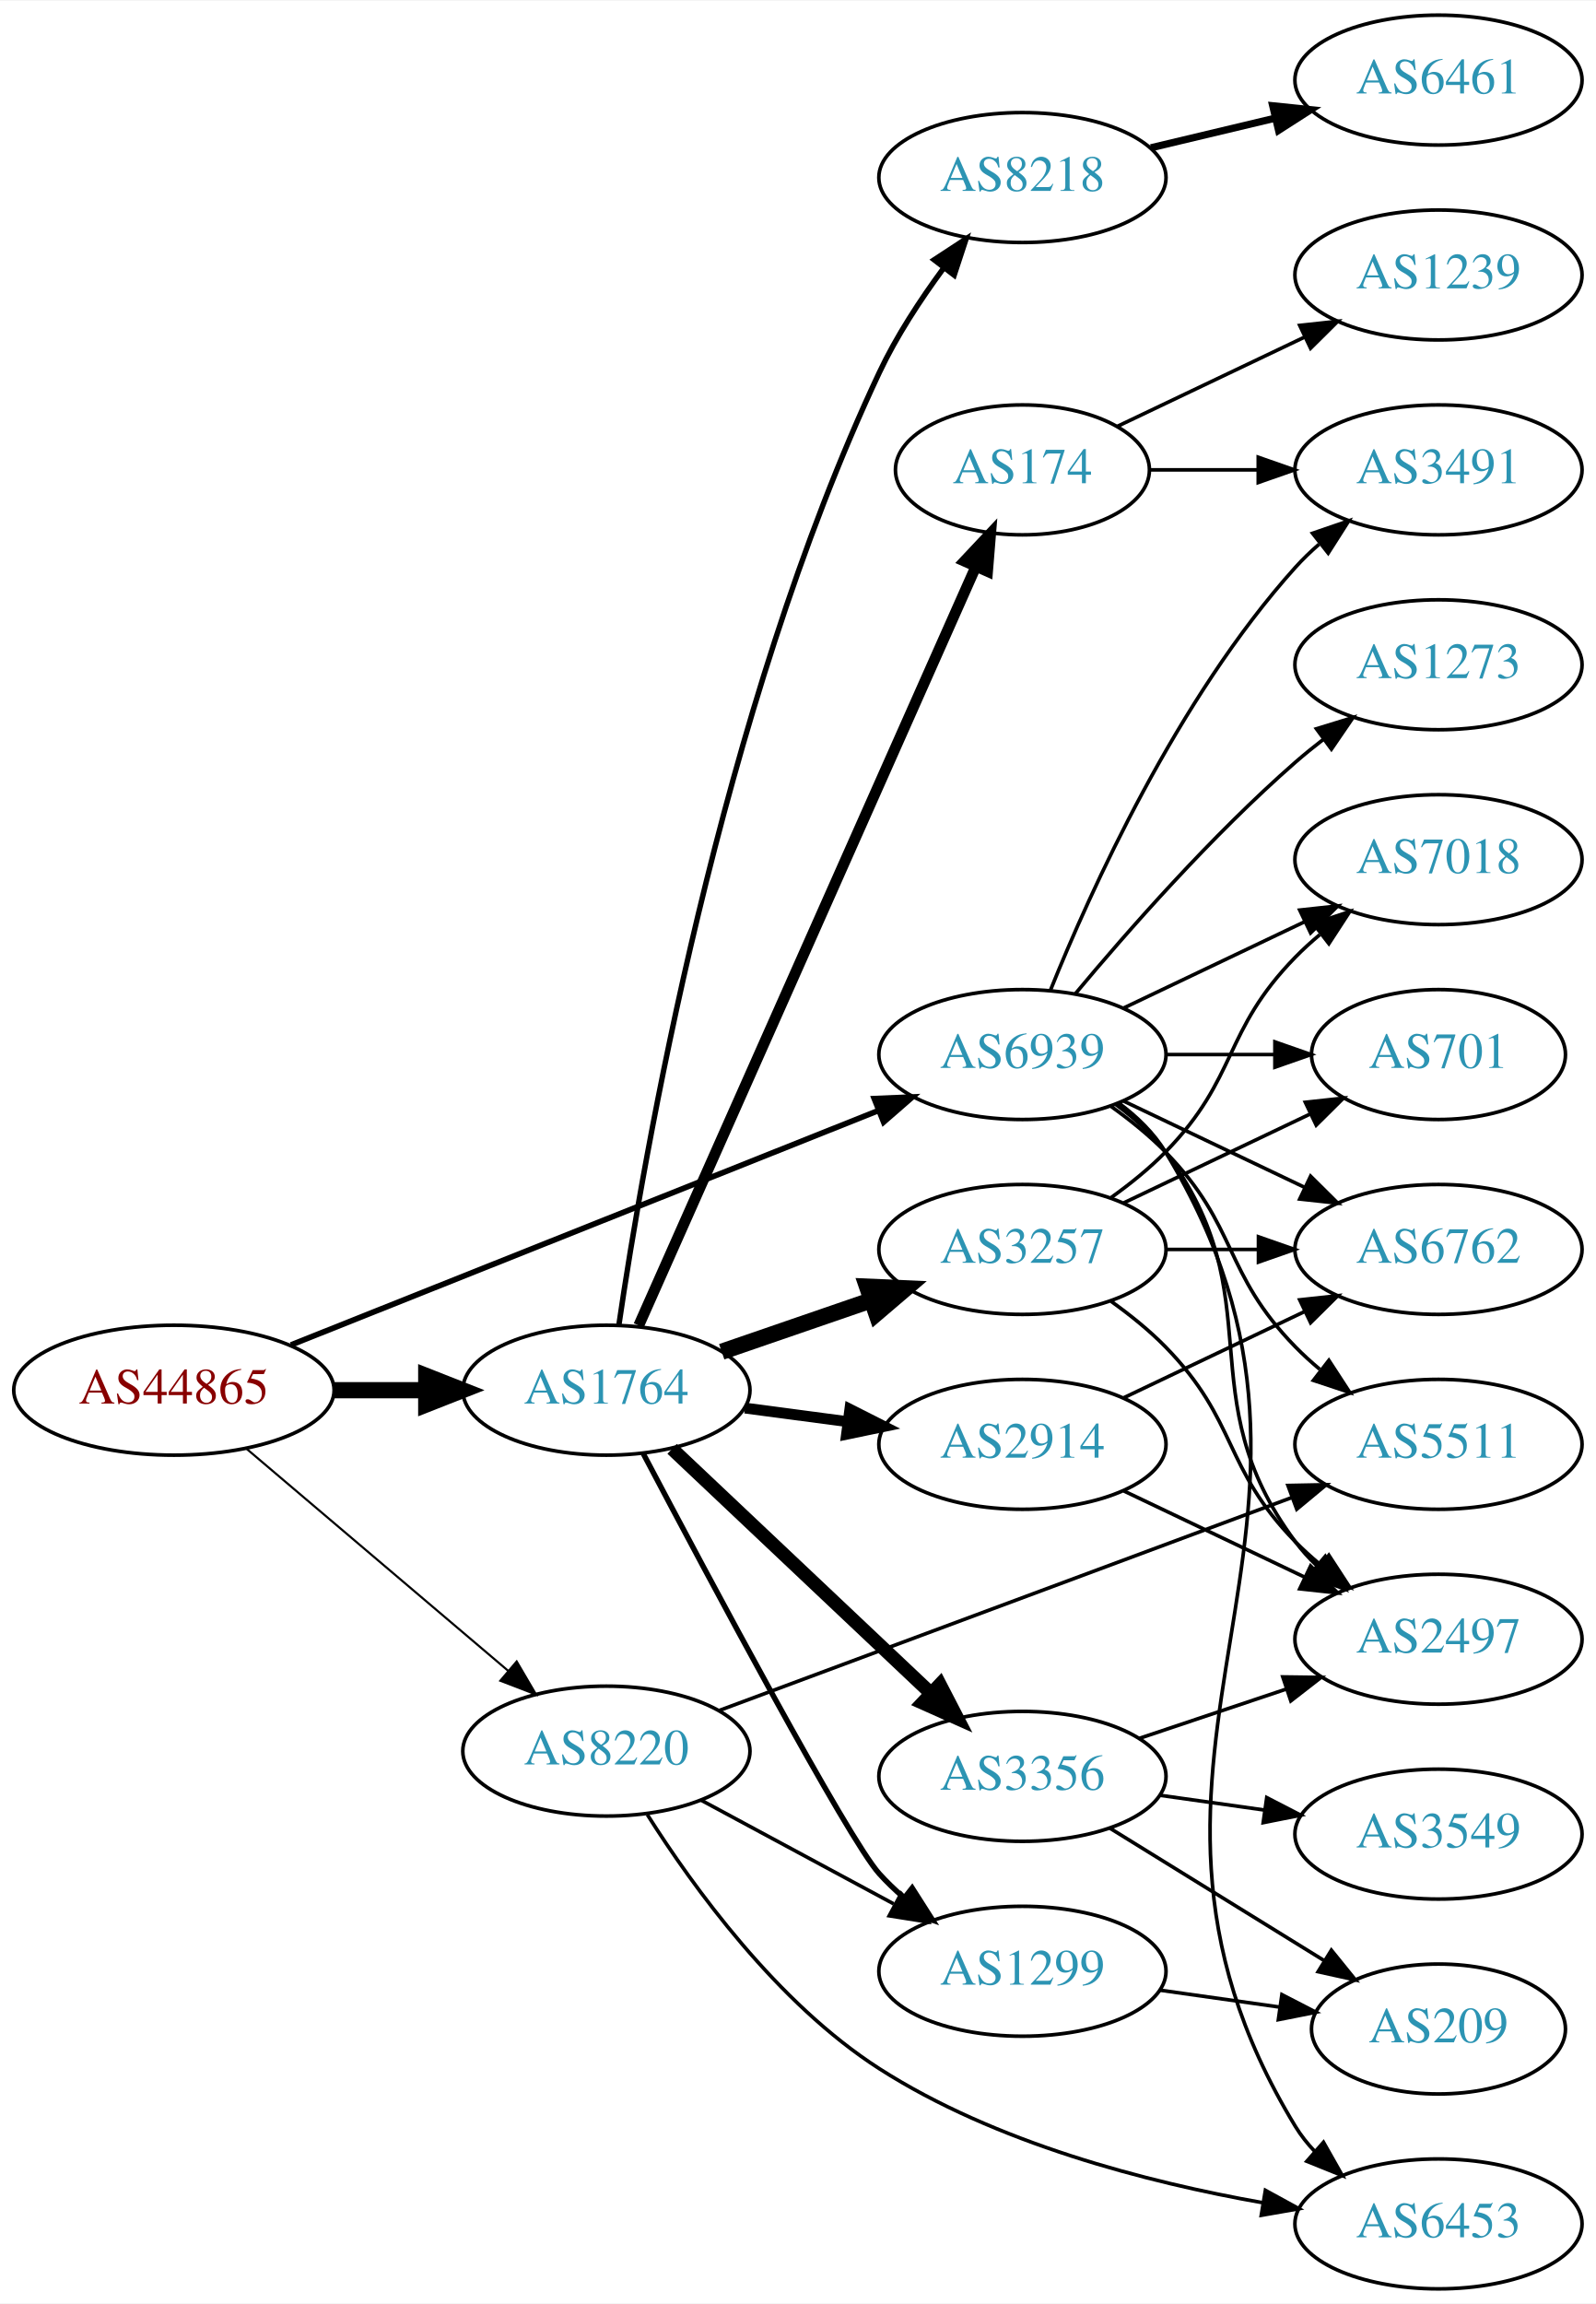
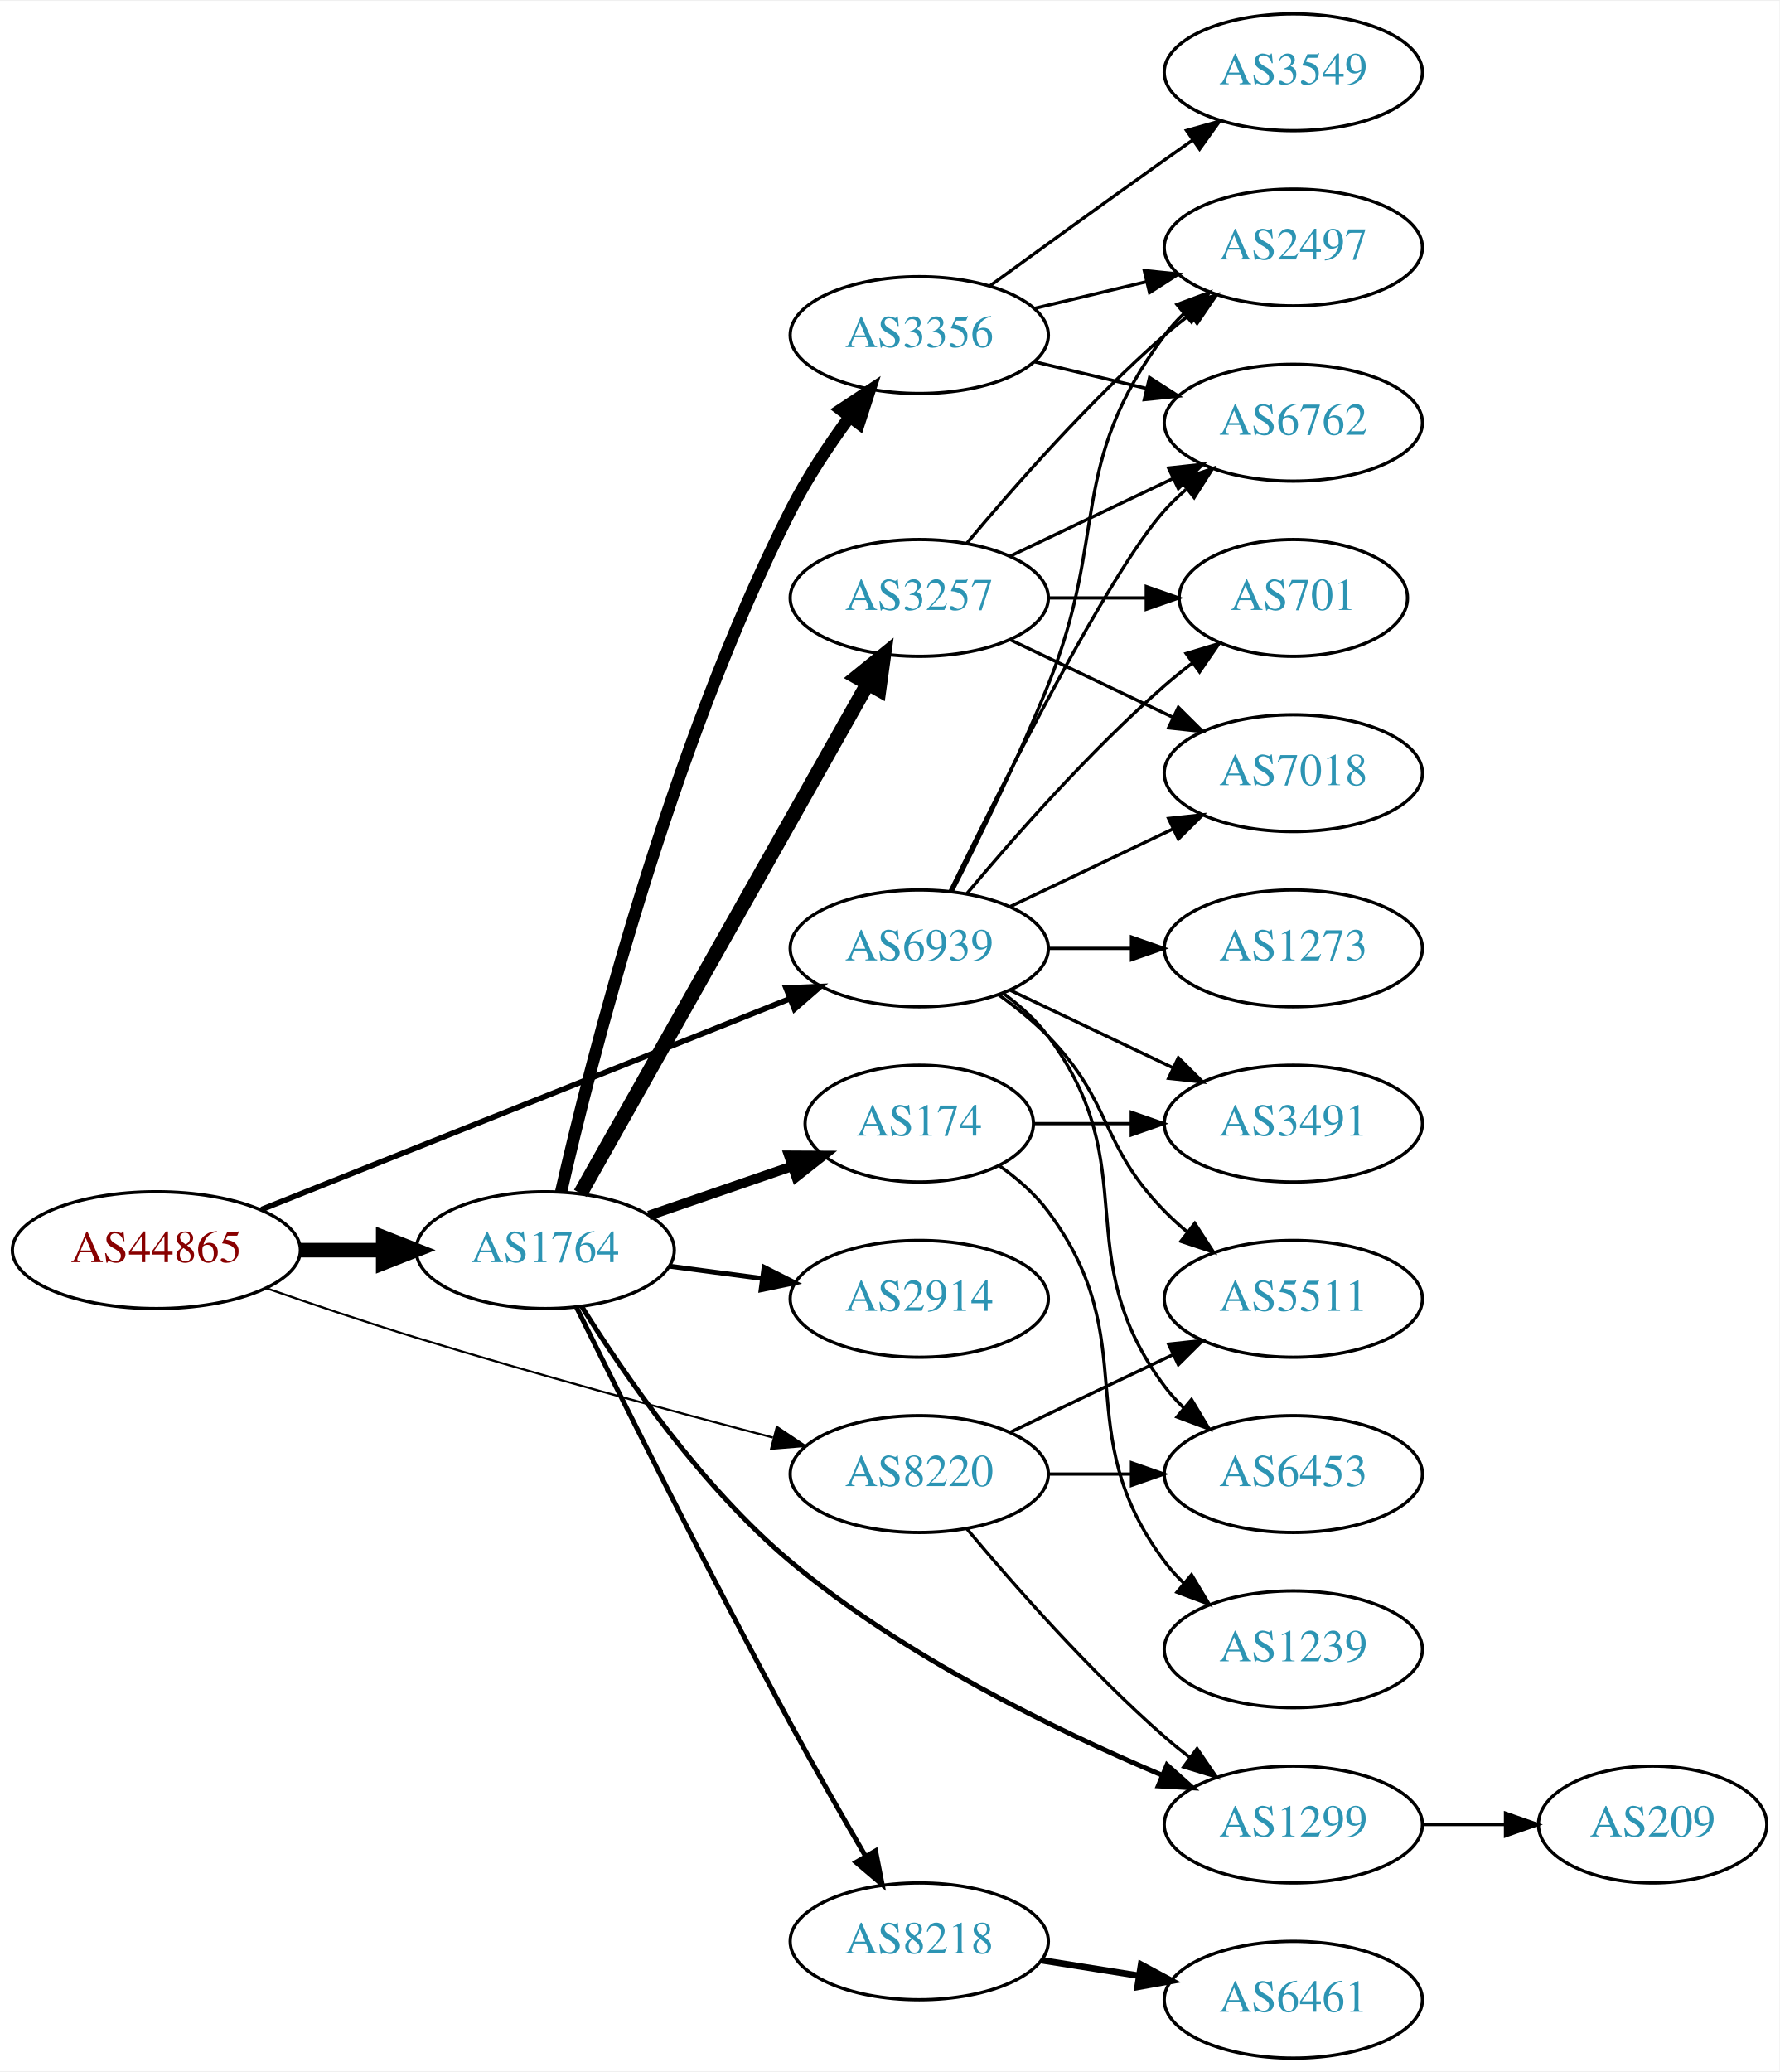
- <svg xmlns="http://www.w3.org/2000/svg" xmlns:xlink="http://www.w3.org/1999/xlink" width="442pt" height="638pt" viewBox="0.00 0.00 442.27 638.00">
+ <svg xmlns="http://www.w3.org/2000/svg" xmlns:xlink="http://www.w3.org/1999/xlink" width="548pt" height="638pt" viewBox="0.00 0.00 548.46 638.00">
  <g id="graph0" class="graph" transform="scale(1 1) rotate(0) translate(4 634)">
-     <polygon fill="white" stroke="none" points="-4,4 -4,-634 438.271,-634 438.271,4 -4,4" />
+     <polygon fill="white" stroke="none" points="-4,4 -4,-634 544.465,-634 544.465,4 -4,4" />
    <g id="node1" class="node">
      <g id="a_node1">
        <a xlink:href="/asn/44865" xlink:title="AS44865 ~ derStandard.at GmbH [AT]">
          <ellipse fill="#ffffff" stroke="black" cx="44.196" cy="-249" rx="44.393" ry="18" />
          <text text-anchor="middle" x="44.196" y="-245.3" font-family="Times,serif" font-size="14.00" fill="#880000">AS44865</text>
        </a>
      </g>
    </g>
    <g id="node2" class="node">
      <g id="a_node2">
        <a xlink:href="/asn/1764" xlink:title="AS1764 ~ NEXTLAYER-AS [AT]">
          <ellipse fill="#ffffff" stroke="black" cx="164.039" cy="-249" rx="39.794" ry="18" />
          <text text-anchor="middle" x="164.039" y="-245.3" font-family="Times,serif" font-size="14.00" fill="#2c94b3">AS1764</text>
        </a>
      </g>
    </g>
    <g id="edge1" class="edge">
      <path fill="none" stroke="black" stroke-width="4.5" d="M88.407,-249C96.72,-249 105.482,-249 113.965,-249" />
      <polygon fill="black" stroke="black" stroke-width="4.5" points="114.123,-252.938 124.123,-249 114.123,-245.063 114.123,-252.938" />
    </g>
    <g id="node3" class="node">
      <g id="a_node3">
        <a xlink:href="/asn/8220" xlink:title="AS8220 ~ COLT [GB]">
-           <ellipse fill="#ffffff" stroke="black" cx="164.039" cy="-149" rx="39.794" ry="18" />
-           <text text-anchor="middle" x="164.039" y="-145.3" font-family="Times,serif" font-size="14.00" fill="#2c94b3">AS8220</text>
+           <ellipse fill="#ffffff" stroke="black" cx="279.332" cy="-180" rx="39.794" ry="18" />
+           <text text-anchor="middle" x="279.332" y="-176.3" font-family="Times,serif" font-size="14.00" fill="#2c94b3">AS8220</text>
        </a>
      </g>
    </g>
    <g id="edge2" class="edge">
-       <path fill="none" stroke="black" stroke-width="0.587" d="M64.129,-232.933C83.831,-216.215 114.826,-189.913 136.864,-171.211" />
-       <polygon fill="black" stroke="black" stroke-width="0.587" points="139.181,-173.836 144.541,-164.697 134.651,-168.499 139.181,-173.836" />
+       <path fill="none" stroke="black" stroke-width="0.643" d="M78.185,-237.241C92.344,-232.327 109.115,-226.683 124.392,-222 161.157,-210.73 203.311,-199.333 234.201,-191.261" />
+       <polygon fill="black" stroke="black" stroke-width="0.643" points="235.424,-194.559 244.221,-188.656 233.662,-187.785 235.424,-194.559" />
    </g>
    <g id="node4" class="node">
      <g id="a_node4">
        <a xlink:href="/asn/6939" xlink:title="AS6939 ~ Hurricane Electric LLC [US]">
          <ellipse fill="#ffffff" stroke="black" cx="279.332" cy="-342" rx="39.794" ry="18" />
          <text text-anchor="middle" x="279.332" y="-338.3" font-family="Times,serif" font-size="14.00" fill="#2c94b3">AS6939</text>
        </a>
      </g>
    </g>
    <g id="edge3" class="edge">
-       <path fill="none" stroke="black" stroke-width="1.565" d="M76.638,-261.542C118.786,-278.356 193.583,-308.193 239.29,-326.426" />
-       <polygon fill="black" stroke="black" stroke-width="1.565" points="238.271,-329.788 248.857,-330.242 240.865,-323.286 238.271,-329.788" />
+       <path fill="none" stroke="black" stroke-width="1.714" d="M76.638,-261.542C118.786,-278.356 193.583,-308.193 239.29,-326.426" />
+       <polygon fill="black" stroke="black" stroke-width="1.714" points="238.271,-329.788 248.857,-330.242 240.865,-323.286 238.271,-329.788" />
    </g>
    <g id="node5" class="node">
      <g id="a_node5">
        <a xlink:href="/asn/3356" xlink:title="AS3356 ~ Level 3 Parent, LLC [US]">
-           <ellipse fill="#ffffff" stroke="black" cx="279.332" cy="-142" rx="39.794" ry="18" />
-           <text text-anchor="middle" x="279.332" y="-138.3" font-family="Times,serif" font-size="14.00" fill="#2c94b3">AS3356</text>
+           <ellipse fill="#ffffff" stroke="black" cx="279.332" cy="-531" rx="39.794" ry="18" />
+           <text text-anchor="middle" x="279.332" y="-527.3" font-family="Times,serif" font-size="14.00" fill="#2c94b3">AS3356</text>
        </a>
      </g>
    </g>
    <g id="edge4" class="edge">
-       <path fill="none" stroke="black" stroke-width="3.75" d="M182.245,-232.749C201.321,-214.733 232.241,-185.53 253.838,-165.133" />
-       <polygon fill="black" stroke="black" stroke-width="3.75" points="256.467,-167.464 261.334,-158.053 251.661,-162.375 256.467,-167.464" />
+       <path fill="none" stroke="black" stroke-width="3.75" d="M168.923,-266.879C177.903,-306.3 202.238,-403.057 239.685,-477 244.685,-486.873 251.37,-496.936 257.773,-505.656" />
+       <polygon fill="black" stroke="black" stroke-width="3.75" points="255.175,-508.023 264.009,-513.873 260.751,-503.792 255.175,-508.023" />
    </g>
    <g id="node6" class="node">
      <g id="a_node6">
-         <a xlink:href="/asn/174" xlink:title="AS174 ~ Cogent Communications [US]">
-           <ellipse fill="#ffffff" stroke="black" cx="279.332" cy="-504" rx="35.194" ry="18" />
-           <text text-anchor="middle" x="279.332" y="-500.3" font-family="Times,serif" font-size="14.00" fill="#2c94b3">AS174</text>
-         </a>
-       </g>
-     </g>
-     <g id="edge5" class="edge">
-       <path fill="none" stroke="black" stroke-width="3" d="M173.005,-266.931C192.595,-311.023 243.201,-424.927 266.397,-477.137" />
-       <polygon fill="black" stroke="black" stroke-width="3" points="263.266,-478.71 270.524,-486.427 269.663,-475.868 263.266,-478.71" />
-     </g>
-     <g id="node7" class="node">
-       <g id="a_node7">
-         <a xlink:href="/asn/3257" xlink:title="AS3257 ~ GTT [DE]">
-           <ellipse fill="#ffffff" stroke="black" cx="279.332" cy="-288" rx="39.794" ry="18" />
-           <text text-anchor="middle" x="279.332" y="-284.3" font-family="Times,serif" font-size="14.00" fill="#2c94b3">AS3257</text>
-         </a>
-       </g>
-     </g>
-     <g id="edge6" class="edge">
-       <path fill="none" stroke="black" stroke-width="4.5" d="M195.996,-259.657C208.755,-264.049 223.718,-269.2 237.364,-273.897" />
-       <polygon fill="black" stroke="black" stroke-width="4.5" points="236.28,-277.689 247.018,-277.22 238.844,-270.242 236.28,-277.689" />
-     </g>
-     <g id="node8" class="node">
-       <g id="a_node8">
        <a xlink:href="/asn/2914" xlink:title="AS2914 ~ NTT America, Inc. [US]">
          <ellipse fill="#ffffff" stroke="black" cx="279.332" cy="-234" rx="39.794" ry="18" />
          <text text-anchor="middle" x="279.332" y="-230.3" font-family="Times,serif" font-size="14.00" fill="#2c94b3">AS2914</text>
        </a>
      </g>
    </g>
+     <g id="edge5" class="edge">
+       <path fill="none" stroke="black" stroke-width="1.5" d="M202.449,-244.047C211.537,-242.844 221.374,-241.541 230.859,-240.285" />
+       <polygon fill="black" stroke="black" stroke-width="1.5" points="231.506,-243.73 240.961,-238.948 230.588,-236.791 231.506,-243.73" />
+     </g>
+     <g id="node7" class="node">
+       <g id="a_node7">
+         <a xlink:href="/asn/174" xlink:title="AS174 ~ Cogent Communications [US]">
+           <ellipse fill="#ffffff" stroke="black" cx="279.332" cy="-288" rx="35.194" ry="18" />
+           <text text-anchor="middle" x="279.332" y="-284.3" font-family="Times,serif" font-size="14.00" fill="#2c94b3">AS174</text>
+         </a>
+       </g>
+     </g>
+     <g id="edge6" class="edge">
+       <path fill="none" stroke="black" stroke-width="3" d="M195.996,-259.657C209.624,-264.348 225.767,-269.905 240.134,-274.851" />
+       <polygon fill="black" stroke="black" stroke-width="3" points="239.148,-278.213 249.743,-278.159 241.427,-271.594 239.148,-278.213" />
+     </g>
+     <g id="node8" class="node">
+       <g id="a_node8">
+         <a xlink:href="/asn/3257" xlink:title="AS3257 ~ GTT [DE]">
+           <ellipse fill="#ffffff" stroke="black" cx="279.332" cy="-450" rx="39.794" ry="18" />
+           <text text-anchor="middle" x="279.332" y="-446.3" font-family="Times,serif" font-size="14.00" fill="#2c94b3">AS3257</text>
+         </a>
+       </g>
+     </g>
    <g id="edge7" class="edge">
-       <path fill="none" stroke="black" stroke-width="3" d="M202.449,-244.047C211.537,-242.844 221.374,-241.541 230.859,-240.285" />
-       <polygon fill="black" stroke="black" stroke-width="3" points="231.506,-243.73 240.961,-238.948 230.588,-236.791 231.506,-243.73" />
+       <path fill="none" stroke="black" stroke-width="4.5" d="M174.894,-266.486C194.814,-301.827 239.965,-381.932 263.475,-423.643" />
+       <polygon fill="black" stroke="black" stroke-width="4.5" points="260.077,-425.633 268.418,-432.411 266.938,-421.767 260.077,-425.633" />
    </g>
    <g id="node9" class="node">
      <g id="a_node9">
        <a xlink:href="/asn/8218" xlink:title="AS8218 ~ legacy Neotelecoms [FR]">
-           <ellipse fill="#ffffff" stroke="black" cx="279.332" cy="-585" rx="39.794" ry="18" />
-           <text text-anchor="middle" x="279.332" y="-581.3" font-family="Times,serif" font-size="14.00" fill="#2c94b3">AS8218</text>
+           <ellipse fill="#ffffff" stroke="black" cx="279.332" cy="-36" rx="39.794" ry="18" />
+           <text text-anchor="middle" x="279.332" y="-32.3" font-family="Times,serif" font-size="14.00" fill="#2c94b3">AS8218</text>
        </a>
      </g>
    </g>
    <g id="edge8" class="edge">
-       <path fill="none" stroke="black" stroke-width="1.5" d="M167.481,-266.933C174.2,-312.741 195.466,-437.066 239.685,-531 244.399,-541.013 251.012,-551.111 257.437,-559.82" />
-       <polygon fill="black" stroke="black" stroke-width="1.5" points="254.858,-562.209 263.722,-568.013 260.412,-557.949 254.858,-562.209" />
+       <path fill="none" stroke="black" stroke-width="1.5" d="M173.717,-231.321C187.351,-203.71 214.804,-148.771 239.685,-103 247.044,-89.462 255.571,-74.599 262.74,-62.319" />
+       <polygon fill="black" stroke="black" stroke-width="1.5" points="265.874,-63.892 267.916,-53.496 259.837,-60.35 265.874,-63.892" />
    </g>
    <g id="node10" class="node">
      <g id="a_node10">
        <a xlink:href="/asn/1299" xlink:title="AS1299 ~ Telia Carrier [EU]">
-           <ellipse fill="#ffffff" stroke="black" cx="279.332" cy="-88" rx="39.794" ry="18" />
-           <text text-anchor="middle" x="279.332" y="-84.3" font-family="Times,serif" font-size="14.00" fill="#2c94b3">AS1299</text>
+           <ellipse fill="#ffffff" stroke="black" cx="394.625" cy="-72" rx="39.794" ry="18" />
+           <text text-anchor="middle" x="394.625" y="-68.3" font-family="Times,serif" font-size="14.00" fill="#2c94b3">AS1299</text>
        </a>
      </g>
    </g>
    <g id="edge9" class="edge">
-       <path fill="none" stroke="black" stroke-width="1.5" d="M174.251,-231.442C192.227,-197.34 230.983,-124.634 239.685,-115 241.691,-112.779 243.912,-110.642 246.246,-108.61" />
-       <polygon fill="black" stroke="black" stroke-width="1.5" points="248.777,-111.073 254.469,-102.137 244.446,-105.573 248.777,-111.073" />
-     </g>
-     <g id="edge23" class="edge">
-       <path fill="none" stroke="black" d="M190.182,-135.462C205.913,-126.992 226.397,-115.963 243.659,-106.669" />
-       <polygon fill="black" stroke="black" points="245.721,-109.533 252.867,-101.711 242.403,-103.37 245.721,-109.533" />
-     </g>
-     <g id="node20" class="node">
-       <g id="a_node20">
+       <path fill="none" stroke="black" stroke-width="1.5" d="M175.335,-231.578C188.28,-210.816 212.168,-176.043 239.685,-153 274.456,-123.883 321.407,-101.053 354.282,-87.154" />
+       <polygon fill="black" stroke="black" stroke-width="1.5" points="355.682,-90.362 363.581,-83.302 353.003,-83.895 355.682,-90.362" />
+     </g>
+     <g id="edge22" class="edge">
+       <path fill="none" stroke="black" d="M293.962,-163.183C308.244,-146.071 331.791,-119.255 354.978,-99 357.444,-96.846 360.082,-94.706 362.78,-92.628" />
+       <polygon fill="black" stroke="black" points="364.953,-95.375 370.934,-86.63 360.805,-89.736 364.953,-95.375" />
+     </g>
+     <g id="node19" class="node">
+       <g id="a_node19">
        <a xlink:href="/asn/5511" xlink:title="AS5511 ~ Orange S.A. [FR]">
          <ellipse fill="#ffffff" stroke="black" cx="394.625" cy="-234" rx="39.794" ry="18" />
          <text text-anchor="middle" x="394.625" y="-230.3" font-family="Times,serif" font-size="14.00" fill="#2c94b3">AS5511</text>
        </a>
      </g>
    </g>
-     <g id="edge22" class="edge">
-       <path fill="none" stroke="black" d="M195.393,-160.287C236.238,-175.475 308.957,-202.516 354.052,-219.285" />
-       <polygon fill="black" stroke="black" points="352.916,-222.596 363.509,-222.801 355.356,-216.035 352.916,-222.596" />
-     </g>
-     <g id="node21" class="node">
-       <g id="a_node21">
+     <g id="edge20" class="edge">
+       <path fill="none" stroke="black" d="M307.468,-192.934C322.462,-200.081 341.283,-209.052 357.506,-216.785" />
+       <polygon fill="black" stroke="black" points="356.177,-220.028 366.71,-221.171 359.188,-213.709 356.177,-220.028" />
+     </g>
+     <g id="node20" class="node">
+       <g id="a_node20">
        <a xlink:href="/asn/6453" xlink:title="AS6453 ~ TATA COMMUNICATIONS (AMERICA) INC [US]">
-           <ellipse fill="#ffffff" stroke="black" cx="394.625" cy="-18" rx="39.794" ry="18" />
-           <text text-anchor="middle" x="394.625" y="-14.3" font-family="Times,serif" font-size="14.00" fill="#2c94b3">AS6453</text>
-         </a>
-       </g>
-     </g>
-     <g id="edge24" class="edge">
-       <path fill="none" stroke="black" d="M175.39,-131.391C188.055,-111.382 211.347,-79.158 239.685,-61 271.835,-40.399 313.901,-29.521 345.933,-23.866" />
-       <polygon fill="black" stroke="black" points="346.661,-27.293 355.955,-22.207 345.518,-20.387 346.661,-27.293" />
+           <ellipse fill="#ffffff" stroke="black" cx="394.625" cy="-180" rx="39.794" ry="18" />
+           <text text-anchor="middle" x="394.625" y="-176.3" font-family="Times,serif" font-size="14.00" fill="#2c94b3">AS6453</text>
+         </a>
+       </g>
+     </g>
+     <g id="edge21" class="edge">
+       <path fill="none" stroke="black" d="M319.004,-180C327.207,-180 335.971,-180 344.503,-180" />
+       <polygon fill="black" stroke="black" points="344.742,-183.5 354.742,-180 344.742,-176.5 344.742,-183.5" />
    </g>
    <g id="node11" class="node">
      <g id="a_node11">
-         <a xlink:href="/asn/3491" xlink:title="AS3491 ~ PCCW Global, Inc. [US]">
-           <ellipse fill="#ffffff" stroke="black" cx="394.625" cy="-504" rx="39.794" ry="18" />
-           <text text-anchor="middle" x="394.625" y="-500.3" font-family="Times,serif" font-size="14.00" fill="#2c94b3">AS3491</text>
-         </a>
-       </g>
-     </g>
-     <g id="edge28" class="edge">
-       <path fill="none" stroke="black" d="M287.079,-359.787C298.13,-387.243 322.184,-440.578 354.978,-477 356.98,-479.224 359.199,-481.363 361.532,-483.397" />
-       <polygon fill="black" stroke="black" points="359.73,-486.433 369.751,-489.873 364.062,-480.935 359.73,-486.433" />
+         <a xlink:href="/asn/2497" xlink:title="AS2497 ~ Internet Initiative Japan Inc. [JP]">
+           <ellipse fill="#ffffff" stroke="black" cx="394.625" cy="-558" rx="39.794" ry="18" />
+           <text text-anchor="middle" x="394.625" y="-554.3" font-family="Times,serif" font-size="14.00" fill="#2c94b3">AS2497</text>
+         </a>
+       </g>
+     </g>
+     <g id="edge29" class="edge">
+       <path fill="none" stroke="black" d="M289.412,-359.417C297.681,-375.634 309.942,-400.603 318.978,-423 337.908,-469.922 324.707,-490.458 354.978,-531 356.723,-533.336 358.73,-535.545 360.893,-537.617" />
+       <polygon fill="black" stroke="black" points="358.771,-540.405 368.694,-544.118 363.253,-535.027 358.771,-540.405" />
    </g>
    <g id="node13" class="node">
      <g id="a_node13">
-         <a xlink:href="/asn/701" xlink:title="AS701 ~ UUNET [US]">
-           <ellipse fill="#ffffff" stroke="black" cx="394.625" cy="-342" rx="35.194" ry="18" />
-           <text text-anchor="middle" x="394.625" y="-338.3" font-family="Times,serif" font-size="14.00" fill="#2c94b3">AS701</text>
+         <a xlink:href="/asn/6762" xlink:title="AS6762 ~ TELECOM ITALIA SPARKLE S.p.A. [IT]">
+           <ellipse fill="#ffffff" stroke="black" cx="394.625" cy="-504" rx="39.794" ry="18" />
+           <text text-anchor="middle" x="394.625" y="-500.3" font-family="Times,serif" font-size="14.00" fill="#2c94b3">AS6762</text>
        </a>
      </g>
    </g>
    <g id="edge27" class="edge">
-       <path fill="none" stroke="black" d="M319.004,-342C328.709,-342 339.2,-342 349.163,-342" />
-       <polygon fill="black" stroke="black" points="349.299,-345.5 359.299,-342 349.299,-338.5 349.299,-345.5" />
-     </g>
-     <g id="node14" class="node">
-       <g id="a_node14">
-         <a xlink:href="/asn/6762" xlink:title="AS6762 ~ TELECOM ITALIA SPARKLE S.p.A. [IT]">
+       <path fill="none" stroke="black" d="M288.769,-359.511C304.388,-391.509 337.774,-457.893 354.978,-477 356.98,-479.224 359.199,-481.363 361.532,-483.397" />
+       <polygon fill="black" stroke="black" points="359.73,-486.433 369.751,-489.873 364.062,-480.935 359.73,-486.433" />
+     </g>
+     <g id="node15" class="node">
+       <g id="a_node15">
+         <a xlink:href="/asn/3491" xlink:title="AS3491 ~ PCCW Global, Inc. [US]">
          <ellipse fill="#ffffff" stroke="black" cx="394.625" cy="-288" rx="39.794" ry="18" />
-           <text text-anchor="middle" x="394.625" y="-284.3" font-family="Times,serif" font-size="14.00" fill="#2c94b3">AS6762</text>
-         </a>
-       </g>
-     </g>
-     <g id="edge26" class="edge">
+           <text text-anchor="middle" x="394.625" y="-284.3" font-family="Times,serif" font-size="14.00" fill="#2c94b3">AS3491</text>
+         </a>
+       </g>
+     </g>
+     <g id="edge31" class="edge">
      <path fill="none" stroke="black" d="M307.468,-329.066C322.462,-321.919 341.283,-312.948 357.506,-305.215" />
      <polygon fill="black" stroke="black" points="359.188,-308.291 366.71,-300.829 356.177,-301.972 359.188,-308.291" />
    </g>
-     <g id="node15" class="node">
-       <g id="a_node15">
+     <g id="node16" class="node">
+       <g id="a_node16">
        <a xlink:href="/asn/7018" xlink:title="AS7018 ~ AT&amp;T Services, Inc. [US]">
          <ellipse fill="#ffffff" stroke="black" cx="394.625" cy="-396" rx="39.794" ry="18" />
          <text text-anchor="middle" x="394.625" y="-392.3" font-family="Times,serif" font-size="14.00" fill="#2c94b3">AS7018</text>
        </a>
      </g>
    </g>
-     <g id="edge31" class="edge">
+     <g id="edge28" class="edge">
      <path fill="none" stroke="black" d="M307.468,-354.934C322.462,-362.081 341.283,-371.052 357.506,-378.785" />
      <polygon fill="black" stroke="black" points="356.177,-382.028 366.71,-383.171 359.188,-375.709 356.177,-382.028" />
    </g>
-     <g id="node16" class="node">
-       <g id="a_node16">
-         <a xlink:href="/asn/2497" xlink:title="AS2497 ~ Internet Initiative Japan Inc. [JP]">
-           <ellipse fill="#ffffff" stroke="black" cx="394.625" cy="-180" rx="39.794" ry="18" />
-           <text text-anchor="middle" x="394.625" y="-176.3" font-family="Times,serif" font-size="14.00" fill="#2c94b3">AS2497</text>
-         </a>
-       </g>
-     </g>
-     <g id="edge32" class="edge">
+     <g id="node17" class="node">
+       <g id="a_node17">
+         <a xlink:href="/asn/701" xlink:title="AS701 ~ UUNET [US]">
+           <ellipse fill="#ffffff" stroke="black" cx="394.625" cy="-450" rx="35.194" ry="18" />
+           <text text-anchor="middle" x="394.625" y="-446.3" font-family="Times,serif" font-size="14.00" fill="#2c94b3">AS701</text>
+         </a>
+       </g>
+     </g>
+     <g id="edge24" class="edge">
+       <path fill="none" stroke="black" d="M293.962,-358.817C308.244,-375.929 331.791,-402.745 354.978,-423 357.648,-425.332 360.521,-427.648 363.451,-429.886" />
+       <polygon fill="black" stroke="black" points="361.602,-432.87 371.742,-435.939 365.729,-427.216 361.602,-432.87" />
+     </g>
+     <g id="edge26" class="edge">
+       <path fill="none" stroke="black" d="M303.926,-327.611C309.182,-323.852 314.513,-319.563 318.978,-315 339.151,-294.383 334.806,-281.617 354.978,-261 357.071,-258.861 359.354,-256.782 361.731,-254.79" />
+       <polygon fill="black" stroke="black" points="364.249,-257.268 370.031,-248.389 359.974,-251.725 364.249,-257.268" />
+     </g>
+     <g id="edge25" class="edge">
      <path fill="none" stroke="black" d="M305.262,-328.118C310.338,-324.389 315.256,-319.984 318.978,-315 349.249,-274.458 324.707,-247.542 354.978,-207 356.723,-204.664 358.73,-202.455 360.893,-200.383" />
      <polygon fill="black" stroke="black" points="363.253,-202.973 368.694,-193.882 358.771,-197.595 363.253,-202.973" />
-     </g>
-     <g id="edge30" class="edge">
-       <path fill="none" stroke="black" d="M303.926,-327.611C309.182,-323.852 314.513,-319.563 318.978,-315 339.151,-294.383 334.806,-281.617 354.978,-261 357.071,-258.861 359.354,-256.782 361.731,-254.79" />
-       <polygon fill="black" stroke="black" points="364.249,-257.268 370.031,-248.389 359.974,-251.725 364.249,-257.268" />
-     </g>
-     <g id="edge33" class="edge">
-       <path fill="none" stroke="black" d="M305.985,-328.607C311.024,-324.852 315.744,-320.314 318.978,-315 381.922,-211.588 292.034,-148.412 354.978,-45 356.494,-42.509 358.337,-40.189 360.385,-38.04" />
-       <polygon fill="black" stroke="black" points="362.756,-40.616 367.971,-31.393 358.143,-35.351 362.756,-40.616" />
    </g>
    <g id="node22" class="node">
      <g id="a_node22">
        <a xlink:href="/asn/1273" xlink:title="AS1273 ~ Vodafone Group PLC [EU]">
-           <ellipse fill="#ffffff" stroke="black" cx="394.625" cy="-450" rx="39.794" ry="18" />
-           <text text-anchor="middle" x="394.625" y="-446.3" font-family="Times,serif" font-size="14.00" fill="#2c94b3">AS1273</text>
-         </a>
-       </g>
-     </g>
-     <g id="edge29" class="edge">
-       <path fill="none" stroke="black" d="M293.962,-358.817C308.244,-375.929 331.791,-402.745 354.978,-423 357.444,-425.154 360.082,-427.294 362.78,-429.372" />
-       <polygon fill="black" stroke="black" points="360.805,-432.264 370.934,-435.37 364.953,-426.625 360.805,-432.264" />
+           <ellipse fill="#ffffff" stroke="black" cx="394.625" cy="-342" rx="39.794" ry="18" />
+           <text text-anchor="middle" x="394.625" y="-338.3" font-family="Times,serif" font-size="14.00" fill="#2c94b3">AS1273</text>
+         </a>
+       </g>
+     </g>
+     <g id="edge30" class="edge">
+       <path fill="none" stroke="black" d="M319.004,-342C327.207,-342 335.971,-342 344.503,-342" />
+       <polygon fill="black" stroke="black" points="344.742,-345.5 354.742,-342 344.742,-338.5 344.742,-345.5" />
+     </g>
+     <g id="edge10" class="edge">
+       <path fill="none" stroke="black" d="M314.939,-539.248C325.81,-541.838 337.964,-544.735 349.407,-547.462" />
+       <polygon fill="black" stroke="black" points="348.69,-550.889 359.229,-549.803 350.313,-544.08 348.69,-550.889" />
+     </g>
+     <g id="node12" class="node">
+       <g id="a_node12">
+         <a xlink:href="/asn/3549" xlink:title="AS3549 ~ Level 3 Parent, LLC [US]">
+           <ellipse fill="#ffffff" stroke="black" cx="394.625" cy="-612" rx="39.794" ry="18" />
+           <text text-anchor="middle" x="394.625" y="-608.3" font-family="Times,serif" font-size="14.00" fill="#2c94b3">AS3549</text>
+         </a>
+       </g>
+     </g>
+     <g id="edge11" class="edge">
+       <path fill="none" stroke="black" d="M301.18,-546.222C316.114,-557.091 336.727,-572.025 354.978,-585 357.799,-587.005 360.742,-589.085 363.69,-591.159" />
+       <polygon fill="black" stroke="black" points="361.717,-594.05 371.914,-596.926 365.736,-588.319 361.717,-594.05" />
+     </g>
+     <g id="edge12" class="edge">
+       <path fill="none" stroke="black" d="M314.939,-522.752C325.81,-520.162 337.964,-517.265 349.407,-514.538" />
+       <polygon fill="black" stroke="black" points="350.313,-517.92 359.229,-512.197 348.69,-511.111 350.313,-517.92" />
+     </g>
+     <g id="node14" class="node">
+       <g id="a_node14">
+         <a xlink:href="/asn/1239" xlink:title="AS1239 ~ Sprint [US]">
+           <ellipse fill="#ffffff" stroke="black" cx="394.625" cy="-126" rx="39.794" ry="18" />
+           <text text-anchor="middle" x="394.625" y="-122.3" font-family="Times,serif" font-size="14.00" fill="#2c94b3">AS1239</text>
+         </a>
+       </g>
+     </g>
+     <g id="edge13" class="edge">
+       <path fill="none" stroke="black" d="M304.058,-274.989C309.555,-271.081 314.963,-266.378 318.978,-261 349.249,-220.458 324.707,-193.542 354.978,-153 356.723,-150.664 358.73,-148.455 360.893,-146.383" />
+       <polygon fill="black" stroke="black" points="363.253,-148.973 368.694,-139.882 358.771,-143.595 363.253,-148.973" />
+     </g>
+     <g id="edge14" class="edge">
+       <path fill="none" stroke="black" d="M314.631,-288C324.008,-288 334.358,-288 344.393,-288" />
+       <polygon fill="black" stroke="black" points="344.681,-291.5 354.681,-288 344.681,-284.5 344.681,-291.5" />
+     </g>
+     <g id="edge15" class="edge">
+       <path fill="none" stroke="black" d="M293.962,-466.817C308.244,-483.929 331.791,-510.745 354.978,-531 357.444,-533.154 360.082,-535.294 362.78,-537.372" />
+       <polygon fill="black" stroke="black" points="360.805,-540.264 370.934,-543.37 364.953,-534.625 360.805,-540.264" />
+     </g>
+     <g id="edge17" class="edge">
+       <path fill="none" stroke="black" d="M307.468,-462.934C322.462,-470.081 341.283,-479.052 357.506,-486.785" />
+       <polygon fill="black" stroke="black" points="356.177,-490.028 366.71,-491.171 359.188,-483.709 356.177,-490.028" />
+     </g>
+     <g id="edge16" class="edge">
+       <path fill="none" stroke="black" d="M307.468,-437.066C322.462,-429.919 341.283,-420.948 357.506,-413.215" />
+       <polygon fill="black" stroke="black" points="359.188,-416.291 366.71,-408.829 356.177,-409.972 359.188,-416.291" />
    </g>
    <g id="edge18" class="edge">
-       <path fill="none" stroke="black" d="M311.589,-152.484C324.238,-156.727 339.017,-161.684 352.518,-166.212" />
-       <polygon fill="black" stroke="black" points="351.482,-169.556 362.076,-169.418 353.708,-162.92 351.482,-169.556" />
-     </g>
-     <g id="node17" class="node">
-       <g id="a_node17">
-         <a xlink:href="/asn/3549" xlink:title="AS3549 ~ Level 3 Parent, LLC [US]">
-           <ellipse fill="#ffffff" stroke="black" cx="394.625" cy="-126" rx="39.794" ry="18" />
-           <text text-anchor="middle" x="394.625" y="-122.3" font-family="Times,serif" font-size="14.00" fill="#2c94b3">AS3549</text>
-         </a>
-       </g>
-     </g>
-     <g id="edge19" class="edge">
-       <path fill="none" stroke="black" d="M317.428,-136.761C326.72,-135.449 336.811,-134.024 346.518,-132.653" />
-       <polygon fill="black" stroke="black" points="347.033,-136.115 356.445,-131.251 346.054,-129.184 347.033,-136.115" />
+       <path fill="none" stroke="black" d="M319.004,-450C328.709,-450 339.2,-450 349.163,-450" />
+       <polygon fill="black" stroke="black" points="349.299,-453.5 359.299,-450 349.299,-446.5 349.299,-453.5" />
    </g>
    <g id="node18" class="node">
      <g id="a_node18">
+         <a xlink:href="/asn/6461" xlink:title="AS6461 ~ Zayo Bandwidth [US]">
+           <ellipse fill="#ffffff" stroke="black" cx="394.625" cy="-18" rx="39.794" ry="18" />
+           <text text-anchor="middle" x="394.625" y="-14.3" font-family="Times,serif" font-size="14.00" fill="#2c94b3">AS6461</text>
+         </a>
+       </g>
+     </g>
+     <g id="edge19" class="edge">
+       <path fill="none" stroke="black" stroke-width="2" d="M317.115,-30.156C326.609,-28.647 336.957,-27.003 346.885,-25.426" />
+       <polygon fill="black" stroke="black" stroke-width="2" points="347.699,-28.841 357.026,-23.815 346.601,-21.927 347.699,-28.841" />
+     </g>
+     <g id="node21" class="node">
+       <g id="a_node21">
        <a xlink:href="/asn/209" xlink:title="AS209 ~ CenturyLink Communications, LLC [US]">
-           <ellipse fill="#ffffff" stroke="black" cx="394.625" cy="-72" rx="35.194" ry="18" />
-           <text text-anchor="middle" x="394.625" y="-68.3" font-family="Times,serif" font-size="14.00" fill="#2c94b3">AS209</text>
-         </a>
-       </g>
-     </g>
-     <g id="edge20" class="edge">
-       <path fill="none" stroke="black" d="M303.532,-127.666C320.667,-117.078 344.163,-102.561 362.864,-91.006" />
-       <polygon fill="black" stroke="black" points="364.943,-93.836 371.61,-85.602 361.264,-87.881 364.943,-93.836" />
-     </g>
-     <g id="edge10" class="edge">
-       <path fill="none" stroke="black" d="M314.631,-504C324.008,-504 334.358,-504 344.393,-504" />
-       <polygon fill="black" stroke="black" points="344.681,-507.5 354.681,-504 344.681,-500.5 344.681,-507.5" />
-     </g>
-     <g id="node12" class="node">
-       <g id="a_node12">
-         <a xlink:href="/asn/1239" xlink:title="AS1239 ~ Sprint [US]">
-           <ellipse fill="#ffffff" stroke="black" cx="394.625" cy="-558" rx="39.794" ry="18" />
-           <text text-anchor="middle" x="394.625" y="-554.3" font-family="Times,serif" font-size="14.00" fill="#2c94b3">AS1239</text>
-         </a>
-       </g>
-     </g>
-     <g id="edge11" class="edge">
-       <path fill="none" stroke="black" d="M305.757,-516.119C321.059,-523.413 340.783,-532.814 357.665,-540.86" />
-       <polygon fill="black" stroke="black" points="356.172,-544.026 366.705,-545.169 359.184,-537.707 356.172,-544.026" />
-     </g>
-     <g id="edge12" class="edge">
-       <path fill="none" stroke="black" d="M307.468,-300.934C322.9,-308.29 342.385,-317.577 358.92,-325.459" />
-       <polygon fill="black" stroke="black" points="357.729,-328.768 368.262,-329.911 360.741,-322.449 357.729,-328.768" />
-     </g>
-     <g id="edge13" class="edge">
-       <path fill="none" stroke="black" d="M319.004,-288C327.207,-288 335.971,-288 344.503,-288" />
-       <polygon fill="black" stroke="black" points="344.742,-291.5 354.742,-288 344.742,-284.5 344.742,-291.5" />
-     </g>
-     <g id="edge14" class="edge">
-       <path fill="none" stroke="black" d="M303.926,-302.389C309.182,-306.148 314.513,-310.437 318.978,-315 339.151,-335.617 334.806,-348.383 354.978,-369 357.071,-371.139 359.354,-373.218 361.731,-375.21" />
-       <polygon fill="black" stroke="black" points="359.974,-378.275 370.031,-381.611 364.249,-372.732 359.974,-378.275" />
-     </g>
-     <g id="edge15" class="edge">
-       <path fill="none" stroke="black" d="M303.926,-273.611C309.182,-269.852 314.513,-265.563 318.978,-261 339.151,-240.383 334.806,-227.617 354.978,-207 357.071,-204.861 359.354,-202.782 361.731,-200.79" />
-       <polygon fill="black" stroke="black" points="364.249,-203.268 370.031,-194.389 359.974,-197.725 364.249,-203.268" />
-     </g>
-     <g id="edge16" class="edge">
-       <path fill="none" stroke="black" d="M307.468,-246.934C322.462,-254.081 341.283,-263.052 357.506,-270.785" />
-       <polygon fill="black" stroke="black" points="356.177,-274.028 366.71,-275.171 359.188,-267.709 356.177,-274.028" />
-     </g>
-     <g id="edge17" class="edge">
-       <path fill="none" stroke="black" d="M307.468,-221.066C322.462,-213.919 341.283,-204.948 357.506,-197.215" />
-       <polygon fill="black" stroke="black" points="359.188,-200.291 366.71,-192.829 356.177,-193.972 359.188,-200.291" />
-     </g>
-     <g id="node19" class="node">
-       <g id="a_node19">
-         <a xlink:href="/asn/6461" xlink:title="AS6461 ~ Zayo Bandwidth [US]">
-           <ellipse fill="#ffffff" stroke="black" cx="394.625" cy="-612" rx="39.794" ry="18" />
-           <text text-anchor="middle" x="394.625" y="-608.3" font-family="Times,serif" font-size="14.00" fill="#2c94b3">AS6461</text>
-         </a>
-       </g>
-     </g>
-     <g id="edge21" class="edge">
-       <path fill="none" stroke="black" stroke-width="2" d="M314.939,-593.248C325.81,-595.838 337.964,-598.735 349.407,-601.462" />
-       <polygon fill="black" stroke="black" stroke-width="2" points="348.69,-604.889 359.229,-603.803 350.313,-598.08 348.69,-604.889" />
-     </g>
-     <g id="edge25" class="edge">
-       <path fill="none" stroke="black" d="M317.428,-82.761C327.991,-81.269 339.588,-79.631 350.479,-78.093" />
-       <polygon fill="black" stroke="black" points="351.234,-81.522 360.646,-76.657 350.255,-74.59 351.234,-81.522" />
+           <ellipse fill="#ffffff" stroke="black" cx="505.368" cy="-72" rx="35.194" ry="18" />
+           <text text-anchor="middle" x="505.368" y="-68.3" font-family="Times,serif" font-size="14.00" fill="#2c94b3">AS209</text>
+         </a>
+       </g>
+     </g>
+     <g id="edge23" class="edge">
+       <path fill="none" stroke="black" d="M434.576,-72C442.808,-72 451.554,-72 459.97,-72" />
+       <polygon fill="black" stroke="black" points="460.016,-75.5 470.016,-72 460.016,-68.5 460.016,-75.5" />
    </g>
  </g>
</svg>
